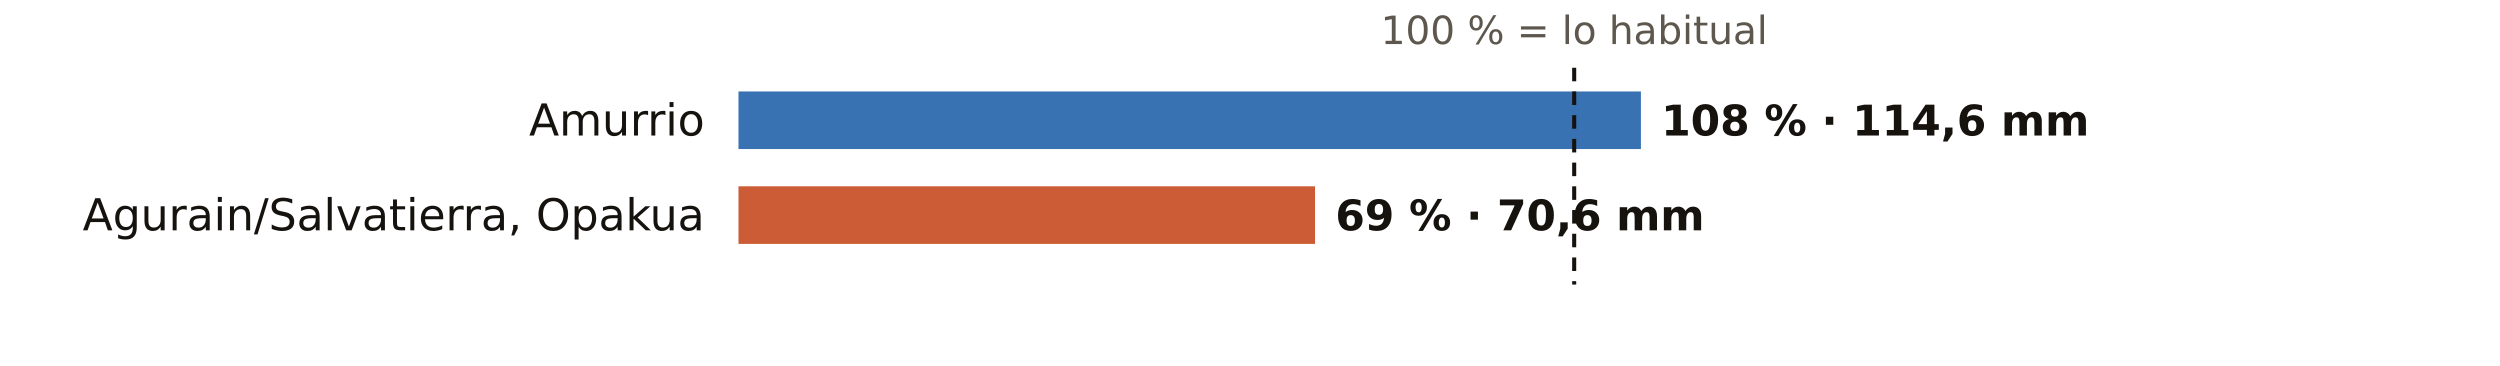
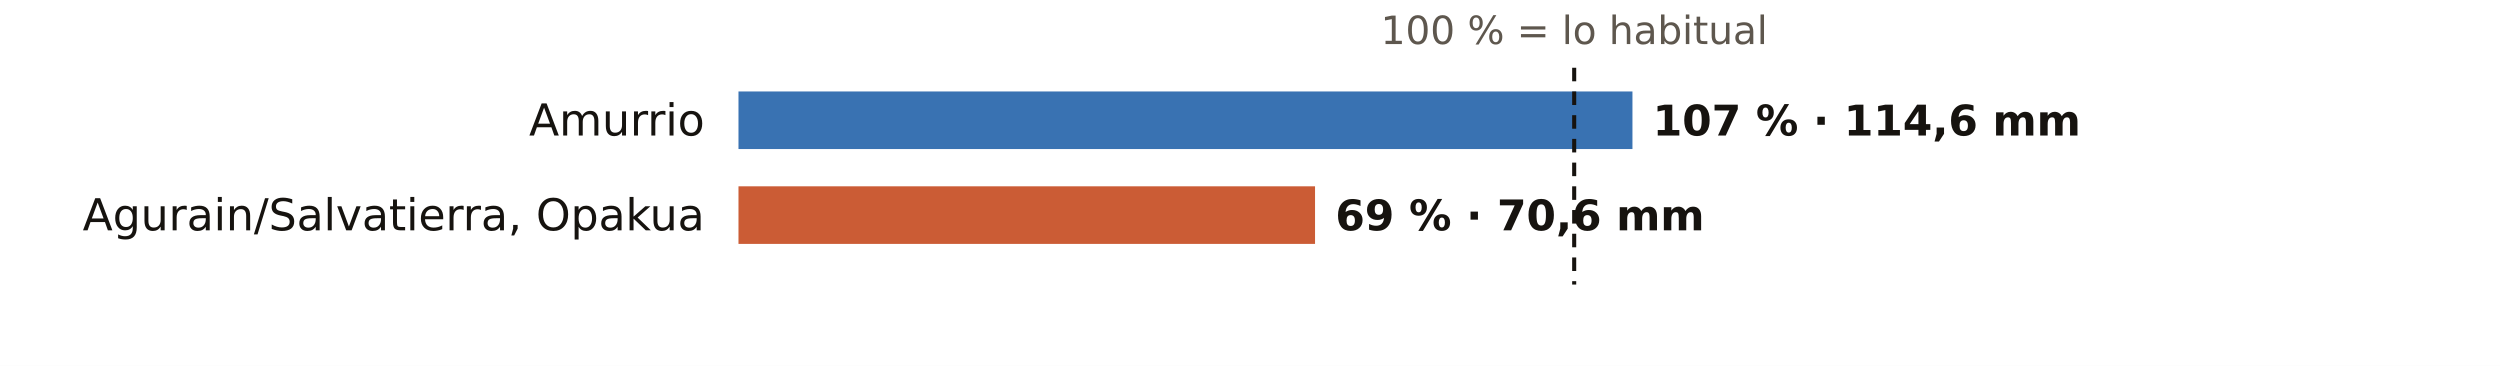
<svg xmlns="http://www.w3.org/2000/svg" viewBox="0 0 738 108" width="738" height="108" role="img" aria-label="El otoño en los pluviómetros de AEMET de Álava: % de lo habitual">
  <rect width="738" height="108" fill="#FFFFFF" />
  <text x="464.7" y="13.0" font-size="11.5" fill="#5E574E" text-anchor="middle" font-weight="400" font-family="Public Sans, DejaVu Sans, Arial, sans-serif">100 % = lo habitual</text>
  <text x="208.0" y="40.0" font-size="13" fill="#16130F" text-anchor="end" font-weight="500" font-family="Public Sans, DejaVu Sans, Arial, sans-serif">Amurrio</text>
-   <rect x="218" y="27" width="266.4" height="17" fill="#1F5FA8" opacity="0.88" />
-   <text x="490.4" y="40.0" font-size="12.5" fill="#16130F" text-anchor="start" font-weight="600" font-family="Public Sans, DejaVu Sans, Arial, sans-serif">108 % · 114,6 mm</text>
+   <rect x="218" y="27" width="263.9" height="17" fill="#1F5FA8" opacity="0.88" />
+   <text x="487.9" y="40.0" font-size="12.5" fill="#16130F" text-anchor="start" font-weight="600" font-family="Public Sans, DejaVu Sans, Arial, sans-serif">107 % · 114,6 mm</text>
  <text x="208.0" y="68.0" font-size="13" fill="#16130F" text-anchor="end" font-weight="500" font-family="Public Sans, DejaVu Sans, Arial, sans-serif">Agurain/Salvatierra, Opakua</text>
  <rect x="218" y="55" width="170.2" height="17" fill="#C4461A" opacity="0.88" />
  <text x="394.2" y="68.0" font-size="12.5" fill="#16130F" text-anchor="start" font-weight="600" font-family="Public Sans, DejaVu Sans, Arial, sans-serif">69 % · 70,6 mm</text>
  <line x1="464.7" x2="464.7" y1="20" y2="84" stroke="#16130F" stroke-width="1.2" stroke-dasharray="4 3" />
</svg>
